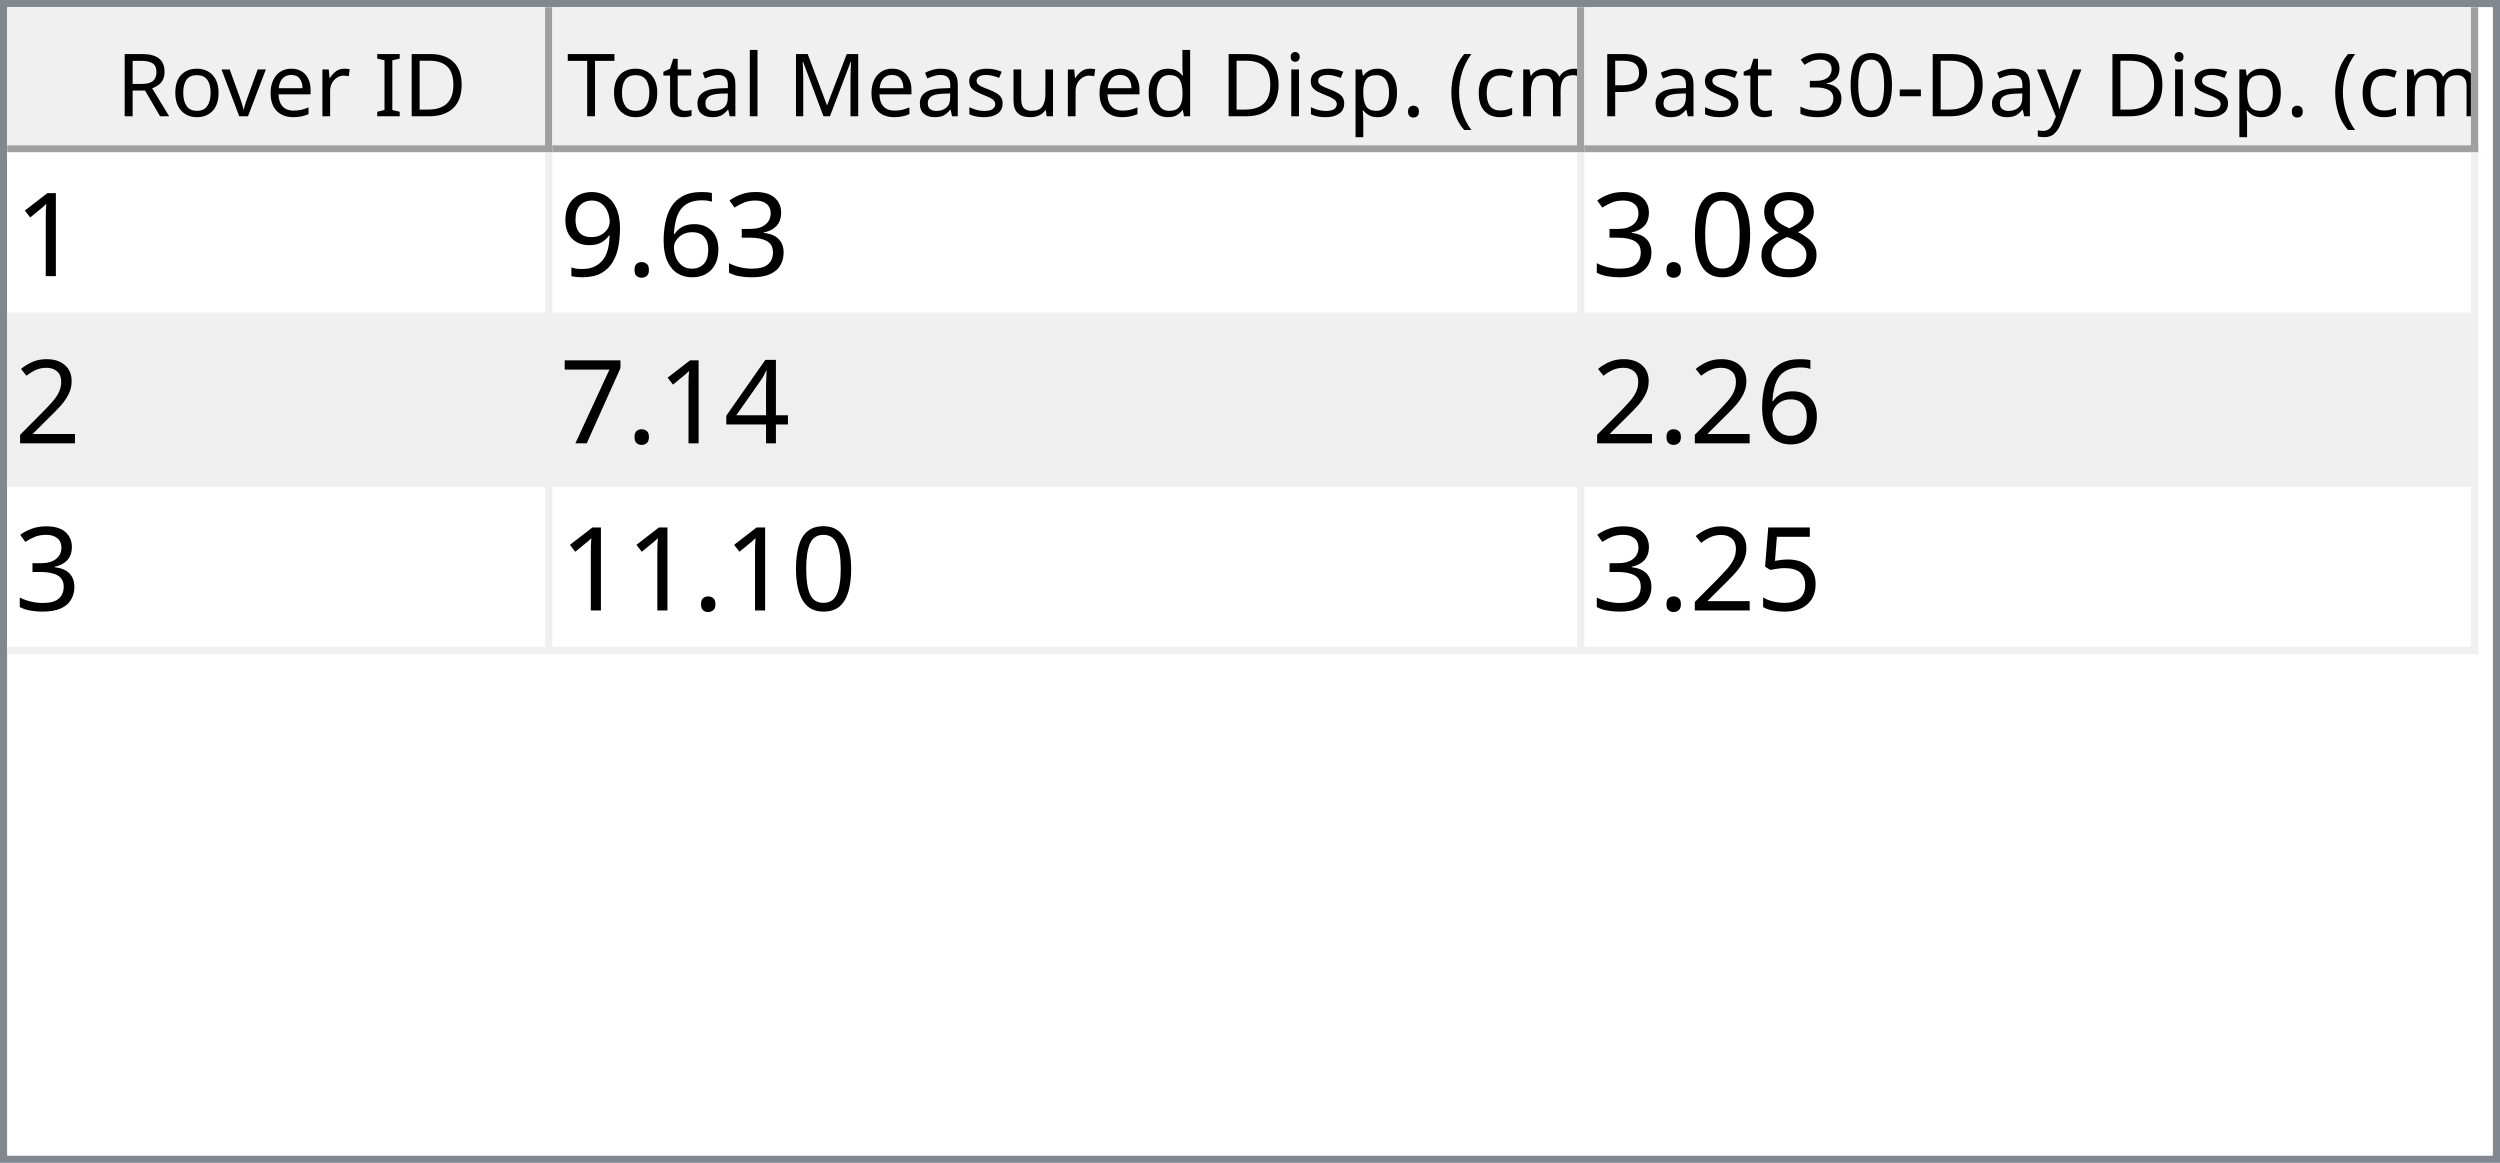
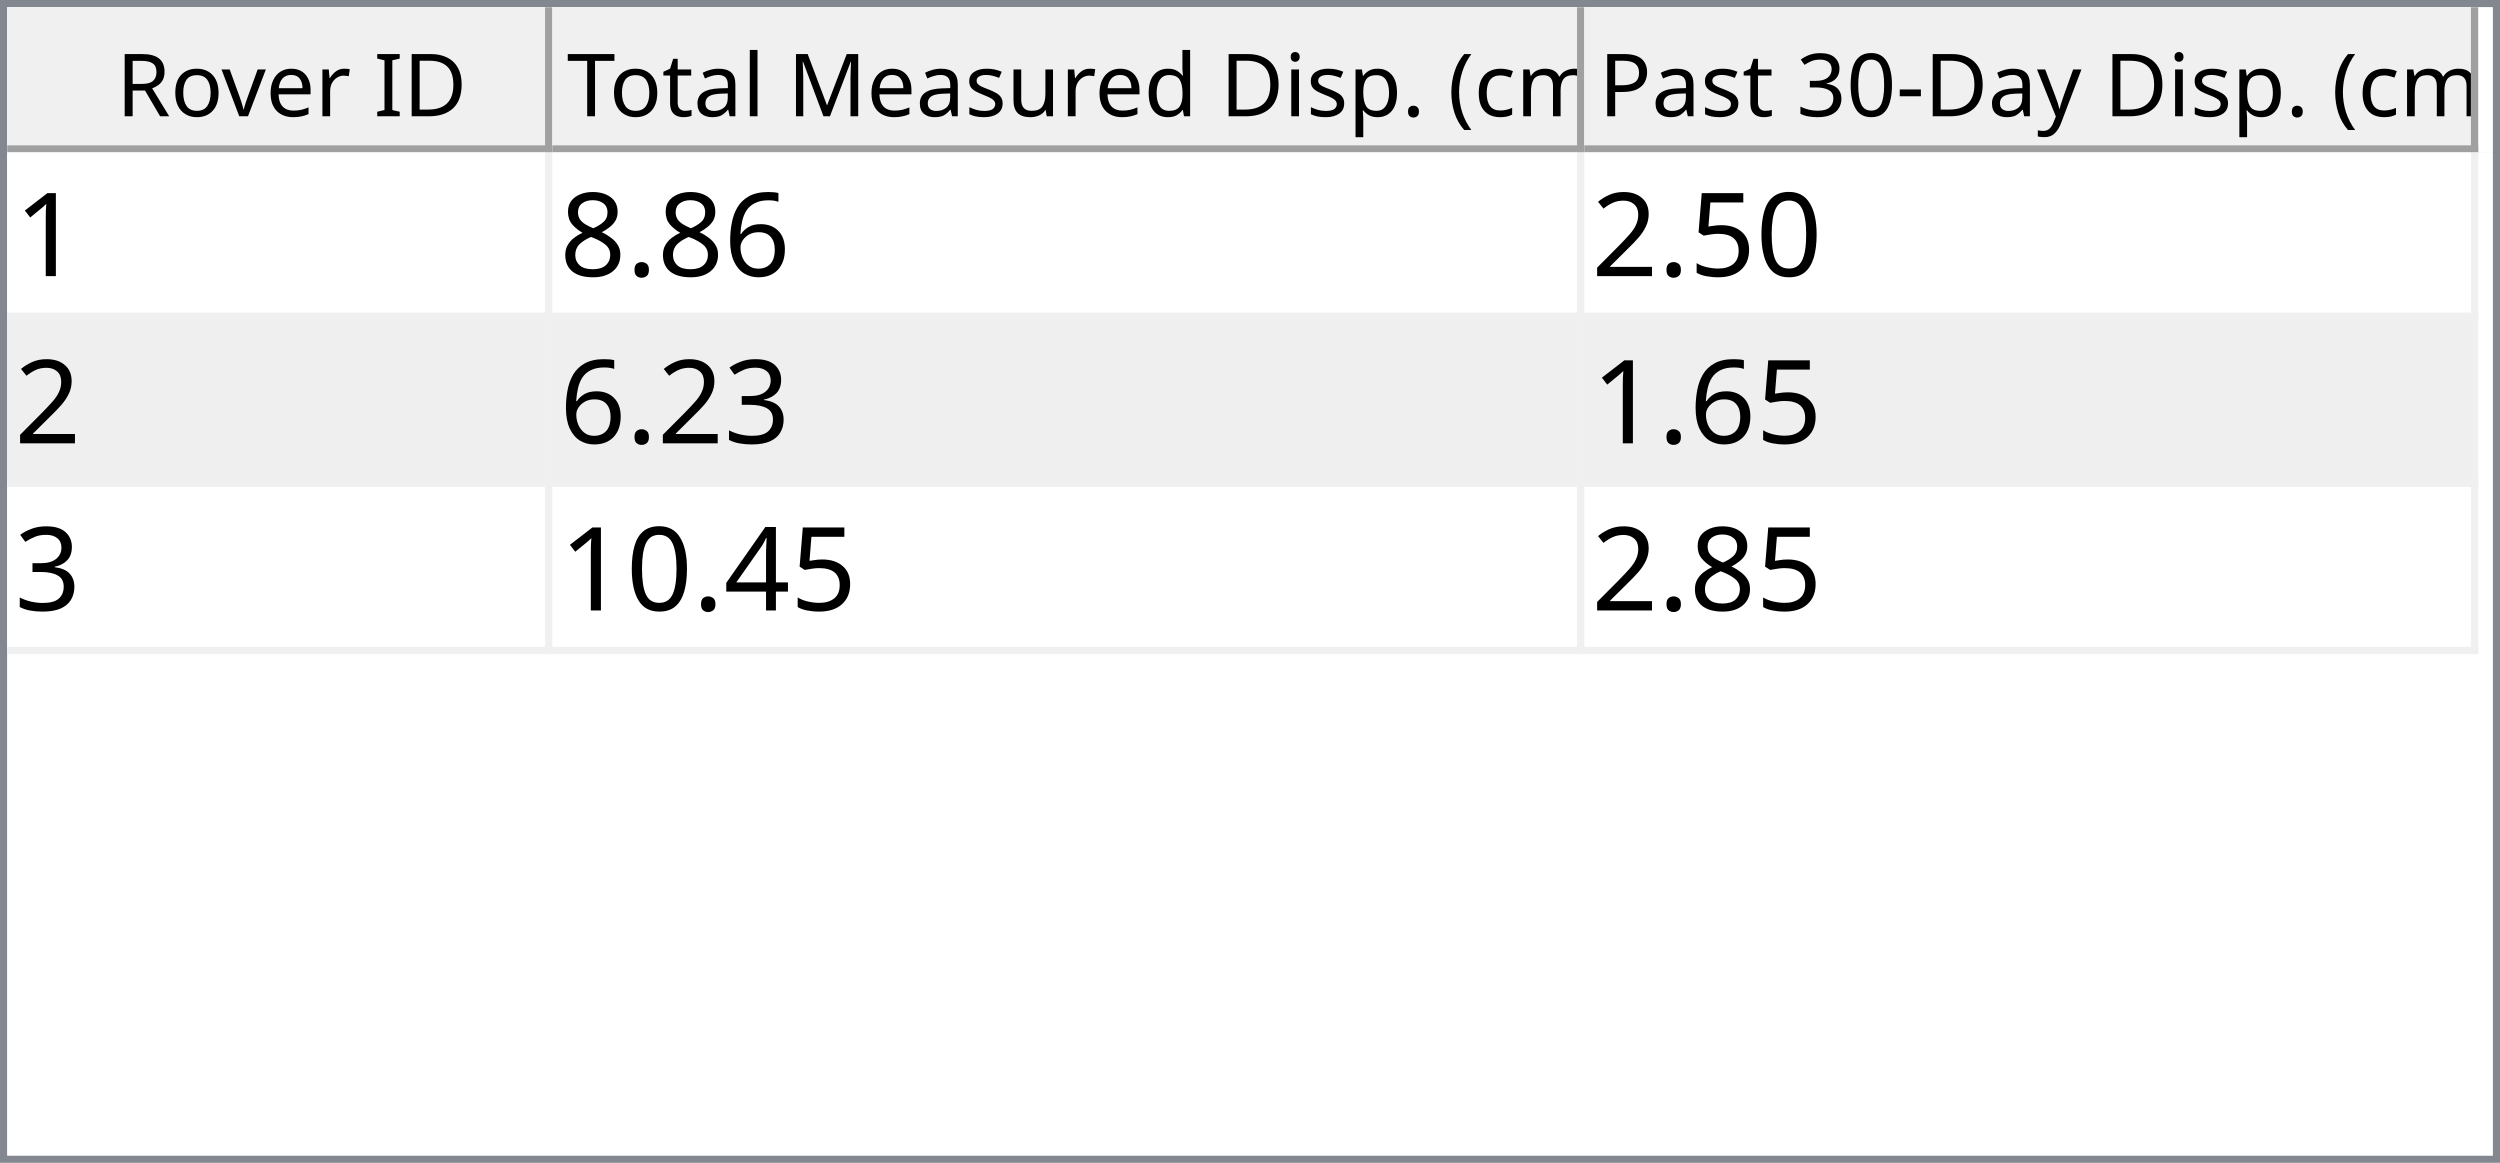
<svg xmlns="http://www.w3.org/2000/svg" style="fill-opacity:1; color-rendering:auto; color-interpolation:auto; text-rendering:auto; stroke:black; stroke-linecap:square; stroke-miterlimit:10; shape-rendering:auto; stroke-opacity:1; fill:black; stroke-dasharray:none; font-weight:normal; stroke-width:1; font-family:'Dialog'; font-style:normal; stroke-linejoin:miter; font-size:12px; stroke-dashoffset:0; image-rendering:auto;" width="344" height="160">
  <defs id="genericDefs" />
  <g>
    <defs id="defs1">
      <clipPath clipPathUnits="userSpaceOnUse" id="clipPath1">
        <path d="M0 0 L344 0 L344 160 L0 160 L0 0 Z" />
      </clipPath>
      <clipPath clipPathUnits="userSpaceOnUse" id="clipPath2">
        <path d="M0 0 L0 160 L344 160 L344 0 Z" />
      </clipPath>
      <clipPath clipPathUnits="userSpaceOnUse" id="clipPath3">
        <path d="M0 0 L0 20 L342 20 L342 0 Z" />
      </clipPath>
      <clipPath clipPathUnits="userSpaceOnUse" id="clipPath4">
        <path d="M0 0 L0 20 L75 20 L75 0 Z" />
      </clipPath>
      <clipPath clipPathUnits="userSpaceOnUse" id="clipPath5">
        <path d="M1 1 L1 19 L74 19 L74 1 Z" />
      </clipPath>
      <clipPath clipPathUnits="userSpaceOnUse" id="clipPath6">
        <path d="M0 0 L0 18 L73 18 L73 0 Z" />
      </clipPath>
      <clipPath clipPathUnits="userSpaceOnUse" id="clipPath7">
        <path d="M-0.5 -0.5 L-0.5 19.5 L74.5 19.5 L74.5 -0.5 Z" />
      </clipPath>
      <clipPath clipPathUnits="userSpaceOnUse" id="clipPath8">
        <path d="M0 0 L0 20 L142 20 L142 0 Z" />
      </clipPath>
      <clipPath clipPathUnits="userSpaceOnUse" id="clipPath9">
        <path d="M1 1 L1 19 L141 19 L141 1 Z" />
      </clipPath>
      <clipPath clipPathUnits="userSpaceOnUse" id="clipPath10">
        <path d="M0 0 L0 18 L140 18 L140 0 Z" />
      </clipPath>
      <clipPath clipPathUnits="userSpaceOnUse" id="clipPath11">
        <path d="M-0.5 -0.5 L-0.5 19.5 L141.5 19.5 L141.5 -0.5 Z" />
      </clipPath>
      <clipPath clipPathUnits="userSpaceOnUse" id="clipPath12">
        <path d="M0 0 L0 20 L123 20 L123 0 Z" />
      </clipPath>
      <clipPath clipPathUnits="userSpaceOnUse" id="clipPath13">
        <path d="M1 1 L1 19 L122 19 L122 1 Z" />
      </clipPath>
      <clipPath clipPathUnits="userSpaceOnUse" id="clipPath14">
        <path d="M0 0 L0 18 L121 18 L121 0 Z" />
      </clipPath>
      <clipPath clipPathUnits="userSpaceOnUse" id="clipPath15">
        <path d="M-0.5 -0.5 L-0.5 19.5 L122.5 19.5 L122.5 -0.5 Z" />
      </clipPath>
      <clipPath clipPathUnits="userSpaceOnUse" id="clipPath16">
        <path d="M0 0 L0 138 L342 138 L342 0 Z" />
      </clipPath>
      <clipPath clipPathUnits="userSpaceOnUse" id="clipPath17">
        <path d="M0 0 L0 69 L340 69 L340 0 Z" />
      </clipPath>
      <clipPath clipPathUnits="userSpaceOnUse" id="clipPath18">
        <path d="M-0.5 -0.5 L-0.5 68.5 L339.5 68.5 L339.5 -0.5 Z" />
      </clipPath>
      <clipPath clipPathUnits="userSpaceOnUse" id="clipPath19">
        <path d="M0 0 L0 22 L74 22 L74 0 Z" />
      </clipPath>
      <clipPath clipPathUnits="userSpaceOnUse" id="clipPath20">
        <path d="M0 0 L0 22 L141 22 L141 0 Z" />
      </clipPath>
      <clipPath clipPathUnits="userSpaceOnUse" id="clipPath21">
        <path d="M0 0 L0 22 L122 22 L122 0 Z" />
      </clipPath>
      <font horiz-adv-x="64.551" id="font1">
        <font-face ascent="107.91" descent="25.098" units-per-em="100" style="font-style:normal; font-family:Segoe UI; font-weight:normal;" />
        <missing-glyph horiz-adv-x="64.551" d="M8.109 0 L8.109 68.266 L56.453 68.266 L56.453 0 L8.109 0 ZM15.328 7.234 L49.219 7.234 L49.219 61.031 L15.328 61.031 L15.328 7.234 Z" />
        <glyph unicode="D" horiz-adv-x="70.117" d="M9.188 0 L9.188 70.016 L28.516 70.016 Q65.531 70.016 65.531 35.891 Q65.531 19.672 55.25 9.836 Q44.969 0 27.734 0 L9.188 0 ZM17.391 62.594 L17.391 7.422 L27.828 7.422 Q41.609 7.422 49.273 14.797 Q56.938 22.172 56.938 35.688 Q56.938 62.594 28.328 62.594 L17.391 62.594 Z" />
        <glyph unicode="I" horiz-adv-x="26.611" d="M17.391 0 L9.188 0 L9.188 70.016 L17.391 70.016 L17.391 0 Z" />
        <glyph unicode=" " horiz-adv-x="27.393" d="" />
        <glyph unicode="r" horiz-adv-x="34.766" d="M34.188 41.891 Q32.078 43.5 28.125 43.5 Q23 43.5 19.555 38.672 Q16.109 33.844 16.109 25.484 L16.109 0 L8.109 0 L8.109 50 L16.109 50 L16.109 39.703 L16.312 39.703 Q18.016 44.969 21.531 47.922 Q25.047 50.875 29.391 50.875 Q32.516 50.875 34.188 50.203 L34.188 41.891 Z" />
        <glyph unicode="e" horiz-adv-x="52.295" d="M48.297 23 L12.984 23 Q13.188 14.656 17.484 10.109 Q21.781 5.562 29.297 5.562 Q37.75 5.562 44.828 11.141 L44.828 3.609 Q38.234 -1.172 27.391 -1.172 Q16.797 -1.172 10.742 5.641 Q4.688 12.453 4.688 24.812 Q4.688 36.469 11.305 43.82 Q17.922 51.172 27.734 51.172 Q37.547 51.172 42.922 44.828 Q48.297 38.484 48.297 27.203 L48.297 23 ZM40.094 29.781 Q40.047 36.719 36.75 40.578 Q33.453 44.438 27.594 44.438 Q21.922 44.438 17.969 40.383 Q14.016 36.328 13.094 29.781 L40.094 29.781 Z" />
        <glyph unicode="v" horiz-adv-x="47.9" d="M47.406 50 L27.484 0 L19.625 0 L0.688 50 L9.469 50 L22.172 13.672 Q23.578 9.672 23.922 6.688 L24.125 6.688 Q24.609 10.453 25.688 13.484 L38.969 50 L47.406 50 Z" />
        <glyph unicode="o" horiz-adv-x="58.594" d="M29 -1.172 Q17.922 -1.172 11.305 5.836 Q4.688 12.844 4.688 24.422 Q4.688 37.016 11.57 44.094 Q18.453 51.172 30.172 51.172 Q41.359 51.172 47.633 44.289 Q53.906 37.406 53.906 25.203 Q53.906 13.234 47.141 6.031 Q40.375 -1.172 29 -1.172 ZM29.594 44.438 Q21.875 44.438 17.383 39.188 Q12.891 33.938 12.891 24.703 Q12.891 15.828 17.43 10.695 Q21.969 5.562 29.594 5.562 Q37.359 5.562 41.531 10.594 Q45.703 15.625 45.703 24.906 Q45.703 34.281 41.531 39.359 Q37.359 44.438 29.594 44.438 Z" />
        <glyph unicode="R" horiz-adv-x="59.814" d="M59.375 0 L49.609 0 L37.891 19.625 Q36.281 22.359 34.766 24.289 Q33.25 26.219 31.664 27.438 Q30.078 28.656 28.25 29.219 Q26.422 29.781 24.125 29.781 L17.391 29.781 L17.391 0 L9.188 0 L9.188 70.016 L30.078 70.016 Q34.672 70.016 38.555 68.867 Q42.438 67.719 45.289 65.375 Q48.141 63.031 49.758 59.547 Q51.375 56.062 51.375 51.375 Q51.375 47.703 50.273 44.656 Q49.172 41.609 47.148 39.211 Q45.125 36.812 42.266 35.133 Q39.406 33.453 35.844 32.516 L35.844 32.328 Q37.594 31.547 38.891 30.547 Q40.188 29.547 41.359 28.18 Q42.531 26.812 43.68 25.078 Q44.828 23.344 46.234 21.047 L59.375 0 ZM17.391 62.594 L17.391 37.203 L28.516 37.203 Q31.594 37.203 34.203 38.133 Q36.812 39.062 38.719 40.797 Q40.625 42.531 41.703 45.047 Q42.781 47.562 42.781 50.688 Q42.781 56.297 39.141 59.445 Q35.5 62.594 28.609 62.594 L17.391 62.594 Z" />
        <glyph unicode=")" horiz-adv-x="30.176" d="M8.297 -15.922 L1.172 -15.922 Q16.406 2.344 16.406 26.812 Q16.406 51.469 1.078 70.016 L8.297 70.016 Q23.531 52.156 23.531 26.703 Q23.531 1.375 8.297 -15.922 Z" />
        <glyph unicode="m" horiz-adv-x="86.133" d="M79.109 0 L71.094 0 L71.094 28.719 Q71.094 37.016 68.531 40.727 Q65.969 44.438 59.906 44.438 Q54.781 44.438 51.195 39.75 Q47.609 35.062 47.609 28.516 L47.609 0 L39.594 0 L39.594 29.688 Q39.594 44.438 28.219 44.438 Q22.953 44.438 19.531 40.016 Q16.109 35.594 16.109 28.516 L16.109 0 L8.109 0 L8.109 50 L16.109 50 L16.109 42.094 L16.312 42.094 Q21.625 51.172 31.844 51.172 Q36.969 51.172 40.773 48.312 Q44.578 45.453 46 40.828 Q51.562 51.172 62.594 51.172 Q79.109 51.172 79.109 30.812 L79.109 0 Z" />
        <glyph unicode="c" horiz-adv-x="46.191" d="M42.188 2.297 Q36.422 -1.172 28.516 -1.172 Q17.828 -1.172 11.258 5.789 Q4.688 12.75 4.688 23.828 Q4.688 36.188 11.766 43.68 Q18.844 51.172 30.672 51.172 Q37.25 51.172 42.281 48.734 L42.281 40.531 Q36.719 44.438 30.375 44.438 Q22.703 44.438 17.797 38.945 Q12.891 33.453 12.891 24.516 Q12.891 15.719 17.508 10.641 Q22.125 5.562 29.891 5.562 Q36.422 5.562 42.188 9.906 L42.188 2.297 Z" />
        <glyph unicode="(" horiz-adv-x="30.176" d="M29.109 -15.922 L21.969 -15.922 Q6.844 1.375 6.844 26.703 Q6.844 52.156 21.969 70.016 L29.203 70.016 Q13.875 51.469 13.875 26.812 Q13.875 2.344 29.109 -15.922 Z" />
        <glyph unicode="." horiz-adv-x="21.68" d="M10.891 -1.078 Q8.641 -1.078 7.055 0.539 Q5.469 2.156 5.469 4.391 Q5.469 6.641 7.055 8.273 Q8.641 9.906 10.891 9.906 Q13.188 9.906 14.797 8.273 Q16.406 6.641 16.406 4.391 Q16.406 2.156 14.797 0.539 Q13.188 -1.078 10.891 -1.078 Z" />
        <glyph unicode="p" horiz-adv-x="58.789" d="M16.312 7.234 L16.109 7.234 L16.109 -23 L8.109 -23 L8.109 50 L16.109 50 L16.109 41.219 L16.312 41.219 Q22.219 51.172 33.594 51.172 Q43.266 51.172 48.688 44.461 Q54.109 37.75 54.109 26.469 Q54.109 13.922 48 6.375 Q41.891 -1.172 31.297 -1.172 Q21.578 -1.172 16.312 7.234 ZM16.109 27.391 L16.109 20.406 Q16.109 14.203 20.141 9.883 Q24.172 5.562 30.375 5.562 Q37.641 5.562 41.773 11.133 Q45.906 16.703 45.906 26.609 Q45.906 34.969 42.047 39.703 Q38.188 44.438 31.594 44.438 Q24.609 44.438 20.359 39.578 Q16.109 34.719 16.109 27.391 Z" />
        <glyph unicode="i" horiz-adv-x="24.219" d="M12.203 62.703 Q10.062 62.703 8.547 64.164 Q7.031 65.625 7.031 67.875 Q7.031 70.125 8.547 71.609 Q10.062 73.094 12.203 73.094 Q14.406 73.094 15.945 71.609 Q17.484 70.125 17.484 67.875 Q17.484 65.719 15.945 64.211 Q14.406 62.703 12.203 62.703 ZM16.109 0 L8.109 0 L8.109 50 L16.109 50 L16.109 0 Z" />
        <glyph unicode="d" horiz-adv-x="58.887" d="M50.781 0 L42.781 0 L42.781 8.5 L42.578 8.5 Q37.016 -1.172 25.391 -1.172 Q15.969 -1.172 10.328 5.539 Q4.688 12.25 4.688 23.828 Q4.688 36.234 10.938 43.703 Q17.188 51.172 27.594 51.172 Q37.891 51.172 42.578 43.062 L42.781 43.062 L42.781 74.031 L50.781 74.031 L50.781 0 ZM42.781 22.609 L42.781 29.984 Q42.781 36.031 38.773 40.234 Q34.766 44.438 28.609 44.438 Q21.297 44.438 17.094 39.062 Q12.891 33.688 12.891 24.219 Q12.891 15.578 16.922 10.57 Q20.953 5.562 27.734 5.562 Q34.422 5.562 38.602 10.398 Q42.781 15.234 42.781 22.609 Z" />
        <glyph unicode="u" horiz-adv-x="56.592" d="M48.531 0 L40.531 0 L40.531 7.906 L40.328 7.906 Q35.359 -1.172 24.906 -1.172 Q7.031 -1.172 7.031 20.125 L7.031 50 L14.984 50 L14.984 21.391 Q14.984 5.562 27.094 5.562 Q32.953 5.562 36.742 9.883 Q40.531 14.203 40.531 21.188 L40.531 50 L48.531 50 L48.531 0 Z" />
        <glyph unicode="s" horiz-adv-x="42.432" d="M5.078 1.812 L5.078 10.406 Q11.625 5.562 19.484 5.562 Q30.031 5.562 30.031 12.594 Q30.031 14.594 29.125 15.992 Q28.219 17.391 26.68 18.461 Q25.141 19.531 23.07 20.383 Q21 21.234 18.609 22.172 Q15.281 23.484 12.766 24.828 Q10.25 26.172 8.57 27.859 Q6.891 29.547 6.031 31.695 Q5.172 33.844 5.172 36.719 Q5.172 40.234 6.789 42.945 Q8.406 45.656 11.086 47.484 Q13.766 49.312 17.211 50.242 Q20.656 51.172 24.312 51.172 Q30.812 51.172 35.938 48.922 L35.938 40.828 Q30.422 44.438 23.25 44.438 Q21 44.438 19.195 43.922 Q17.391 43.406 16.094 42.477 Q14.797 41.547 14.086 40.258 Q13.375 38.969 13.375 37.406 Q13.375 35.453 14.086 34.133 Q14.797 32.812 16.164 31.789 Q17.531 30.766 19.484 29.938 Q21.438 29.109 23.922 28.125 Q27.25 26.859 29.883 25.516 Q32.516 24.172 34.375 22.484 Q36.234 20.797 37.234 18.602 Q38.234 16.406 38.234 13.375 Q38.234 9.672 36.602 6.938 Q34.969 4.203 32.234 2.398 Q29.5 0.594 25.93 -0.289 Q22.359 -1.172 18.453 -1.172 Q10.75 -1.172 5.078 1.812 Z" />
        <glyph unicode="M" horiz-adv-x="89.795" d="M80.562 0 L72.406 0 L72.406 46.969 Q72.406 52.547 73.094 60.594 L72.906 60.594 Q71.734 55.859 70.797 53.812 L46.875 0 L42.875 0 L19 53.422 Q17.969 55.766 16.891 60.594 L16.703 60.594 Q17.094 56.391 17.094 46.875 L17.094 0 L9.188 0 L9.188 70.016 L20.016 70.016 L41.5 21.188 Q44 15.578 44.734 12.797 L45.016 12.797 Q47.125 18.562 48.391 21.391 L70.312 70.016 L80.562 70.016 L80.562 0 Z" />
        <glyph unicode="l" horiz-adv-x="24.219" d="M16.109 0 L8.109 0 L8.109 74.031 L16.109 74.031 L16.109 0 Z" />
        <glyph unicode="a" horiz-adv-x="50.879" d="M43.891 0 L35.891 0 L35.891 7.812 L35.688 7.812 Q30.469 -1.172 20.312 -1.172 Q12.844 -1.172 8.617 2.781 Q4.391 6.734 4.391 13.281 Q4.391 27.297 20.906 29.594 L35.891 31.688 Q35.891 44.438 25.594 44.438 Q16.547 44.438 9.281 38.281 L9.281 46.484 Q16.656 51.172 26.266 51.172 Q43.891 51.172 43.891 32.516 L43.891 0 ZM35.891 25.297 L23.828 23.641 Q18.266 22.859 15.43 20.875 Q12.594 18.891 12.594 13.875 Q12.594 10.203 15.211 7.883 Q17.828 5.562 22.172 5.562 Q28.125 5.562 32.008 9.742 Q35.891 13.922 35.891 20.312 L35.891 25.297 Z" />
        <glyph unicode="t" horiz-adv-x="33.887" d="M31.297 0.484 Q28.469 -1.078 23.828 -1.078 Q10.688 -1.078 10.688 13.578 L10.688 43.172 L2.094 43.172 L2.094 50 L10.688 50 L10.688 62.203 L18.703 64.797 L18.703 50 L31.297 50 L31.297 43.172 L18.703 43.172 L18.703 14.984 Q18.703 9.969 20.414 7.82 Q22.125 5.672 26.078 5.672 Q29.109 5.672 31.297 7.328 L31.297 0.484 Z" />
        <glyph unicode="T" horiz-adv-x="52.393" d="M50.594 62.594 L30.375 62.594 L30.375 0 L22.172 0 L22.172 62.594 L2 62.594 L2 70.016 L50.594 70.016 L50.594 62.594 Z" />
        <glyph unicode="y" horiz-adv-x="48.389" d="M47.906 50 L24.906 -8.016 Q18.75 -23.531 7.625 -23.531 Q4.5 -23.531 2.391 -22.906 L2.391 -15.719 Q4.984 -16.609 7.125 -16.609 Q13.188 -16.609 16.219 -9.375 L20.219 0.094 L0.688 50 L9.578 50 L23.094 11.531 Q23.344 10.797 24.125 7.719 L24.422 7.719 Q24.656 8.891 25.391 11.422 L39.594 50 L47.906 50 Z" />
        <glyph unicode="-" horiz-adv-x="39.99" d="M33.688 24.703 L7.031 24.703 L7.031 31 L33.688 31 L33.688 24.703 Z" />
        <glyph unicode="0" horiz-adv-x="53.906" d="M49.812 35.297 Q49.812 26.516 48.219 19.727 Q46.625 12.938 43.625 8.273 Q40.625 3.609 36.258 1.195 Q31.891 -1.219 26.312 -1.219 Q21.047 -1.219 16.922 1.102 Q12.797 3.422 9.961 7.867 Q7.125 12.312 5.664 18.781 Q4.203 25.25 4.203 33.594 Q4.203 42.781 5.742 49.812 Q7.281 56.844 10.258 61.602 Q13.234 66.359 17.656 68.773 Q22.078 71.188 27.781 71.188 Q49.812 71.188 49.812 35.297 ZM41.609 34.516 Q41.609 64.406 27.391 64.406 Q12.406 64.406 12.406 33.984 Q12.406 5.609 27.094 5.609 Q41.609 5.609 41.609 34.516 Z" />
        <glyph unicode="3" horiz-adv-x="53.906" d="M46.531 19.828 Q46.531 15.094 44.75 11.211 Q42.969 7.328 39.719 4.57 Q36.469 1.812 31.93 0.297 Q27.391 -1.219 21.922 -1.219 Q11.922 -1.219 6 2.594 L6 11.188 Q13.094 5.609 22.219 5.609 Q25.875 5.609 28.828 6.539 Q31.781 7.469 33.906 9.227 Q36.031 10.984 37.18 13.477 Q38.328 15.969 38.328 19.094 Q38.328 32.812 18.797 32.812 L12.984 32.812 L12.984 39.594 L18.5 39.594 Q35.797 39.594 35.797 52.484 Q35.797 64.406 22.609 64.406 Q15.188 64.406 8.688 59.422 L8.688 67.188 Q15.375 71.188 24.609 71.188 Q29 71.188 32.57 69.969 Q36.141 68.75 38.68 66.555 Q41.219 64.359 42.609 61.281 Q44 58.203 44 54.5 Q44 40.672 30.031 36.719 L30.031 36.531 Q33.594 36.141 36.625 34.797 Q39.656 33.453 41.852 31.305 Q44.047 29.156 45.289 26.25 Q46.531 23.344 46.531 19.828 Z" />
        <glyph unicode="P" horiz-adv-x="56.006" d="M17.391 26.469 L17.391 0 L9.188 0 L9.188 70.016 L28.422 70.016 Q39.656 70.016 45.828 64.547 Q52 59.078 52 49.125 Q52 39.156 45.141 32.812 Q38.281 26.469 26.609 26.469 L17.391 26.469 ZM17.391 62.594 L17.391 33.891 L25.984 33.891 Q34.469 33.891 38.938 37.773 Q43.406 41.656 43.406 48.734 Q43.406 62.594 27 62.594 L17.391 62.594 Z" />
      </font>
      <font horiz-adv-x="75.0" id="font2">
        <font-face ascent="100.537" descent="21.973" units-per-em="100" style="font-style:normal; font-family:sans-serif; font-weight:normal;" />
        <missing-glyph horiz-adv-x="75.0" d="M12.5 0 L12.5 62.5 L62.5 62.5 L62.5 0 L12.5 0 ZM14.062 1.562 L60.938 1.562 L60.938 60.938 L14.062 60.938 L14.062 1.562 Z" />
        <glyph unicode="1" horiz-adv-x="55.615" d="M37.25 0 L28.469 0 L28.469 56 Q25.297 52.984 20.141 49.953 Q14.984 46.922 10.891 45.406 L10.891 53.906 Q18.266 57.375 23.781 62.305 Q29.297 67.234 31.594 71.875 L37.25 71.875 L37.25 0 Z" />
-         <glyph unicode="3" horiz-adv-x="55.615" d="M4.203 18.891 L12.984 20.062 Q14.5 12.594 18.141 9.297 Q21.781 6 27 6 Q33.203 6 37.477 10.297 Q41.75 14.594 41.75 20.953 Q41.75 27 37.797 30.93 Q33.844 34.859 27.734 34.859 Q25.25 34.859 21.531 33.891 L22.516 41.609 Q23.391 41.5 23.922 41.5 Q29.547 41.5 34.039 44.43 Q38.531 47.359 38.531 53.469 Q38.531 58.297 35.258 61.477 Q31.984 64.656 26.812 64.656 Q21.688 64.656 18.266 61.43 Q14.844 58.203 13.875 51.766 L5.078 53.328 Q6.688 62.156 12.398 67.016 Q18.109 71.875 26.609 71.875 Q32.469 71.875 37.398 69.359 Q42.328 66.844 44.945 62.5 Q47.562 58.156 47.562 53.266 Q47.562 48.641 45.07 44.828 Q42.578 41.016 37.703 38.766 Q44.047 37.312 47.562 32.695 Q51.078 28.078 51.078 21.141 Q51.078 11.766 44.242 5.25 Q37.406 -1.266 26.953 -1.266 Q17.531 -1.266 11.305 4.352 Q5.078 9.969 4.203 18.891 Z" />
        <glyph unicode="6" horiz-adv-x="55.615" d="M49.75 54.047 L41.016 53.375 Q39.844 58.547 37.703 60.891 Q34.125 64.656 28.906 64.656 Q24.703 64.656 21.531 62.312 Q17.391 59.281 14.992 53.469 Q12.594 47.656 12.5 36.922 Q15.672 41.75 20.266 44.094 Q24.859 46.438 29.891 46.438 Q38.672 46.438 44.852 39.969 Q51.031 33.5 51.031 23.25 Q51.031 16.5 48.125 10.719 Q45.219 4.938 40.141 1.859 Q35.062 -1.219 28.609 -1.219 Q17.625 -1.219 10.695 6.859 Q3.766 14.938 3.766 33.5 Q3.766 54.25 11.422 63.672 Q18.109 71.875 29.438 71.875 Q37.891 71.875 43.289 67.141 Q48.688 62.406 49.75 54.047 ZM13.875 23.188 Q13.875 18.656 15.797 14.508 Q17.719 10.359 21.188 8.18 Q24.656 6 28.469 6 Q34.031 6 38.039 10.492 Q42.047 14.984 42.047 22.703 Q42.047 30.125 38.086 34.398 Q34.125 38.672 28.125 38.672 Q22.172 38.672 18.023 34.398 Q13.875 30.125 13.875 23.188 Z" />
        <glyph unicode="." horiz-adv-x="27.783" d="M9.078 0 L9.078 10.016 L19.094 10.016 L19.094 0 L9.078 0 Z" />
-         <glyph unicode="9" horiz-adv-x="55.615" d="M5.469 16.547 L13.922 17.328 Q14.984 11.375 18.016 8.688 Q21.047 6 25.781 6 Q29.828 6 32.883 7.859 Q35.938 9.719 37.891 12.82 Q39.844 15.922 41.164 21.195 Q42.484 26.469 42.484 31.938 Q42.484 32.516 42.438 33.688 Q39.797 29.5 35.234 26.883 Q30.672 24.266 25.344 24.266 Q16.453 24.266 10.305 30.711 Q4.156 37.156 4.156 47.703 Q4.156 58.594 10.578 65.234 Q17 71.875 26.656 71.875 Q33.641 71.875 39.43 68.117 Q45.219 64.359 48.219 57.398 Q51.219 50.438 51.219 37.25 Q51.219 23.531 48.242 15.406 Q45.266 7.281 39.383 3.031 Q33.5 -1.219 25.594 -1.219 Q17.188 -1.219 11.867 3.445 Q6.547 8.109 5.469 16.547 ZM41.453 48.141 Q41.453 55.719 37.43 60.156 Q33.406 64.594 27.734 64.594 Q21.875 64.594 17.531 59.812 Q13.188 55.031 13.188 47.406 Q13.188 40.578 17.312 36.305 Q21.438 32.031 27.484 32.031 Q33.594 32.031 37.523 36.305 Q41.453 40.578 41.453 48.141 Z" />
        <glyph unicode="8" horiz-adv-x="55.615" d="M17.672 38.812 Q12.203 40.828 9.57 44.539 Q6.938 48.25 6.938 53.422 Q6.938 61.234 12.555 66.555 Q18.172 71.875 27.484 71.875 Q36.859 71.875 42.578 66.43 Q48.297 60.984 48.297 53.172 Q48.297 48.188 45.68 44.508 Q43.062 40.828 37.75 38.812 Q44.344 36.672 47.781 31.883 Q51.219 27.094 51.219 20.453 Q51.219 11.281 44.727 5.031 Q38.234 -1.219 27.641 -1.219 Q17.047 -1.219 10.547 5.055 Q4.047 11.328 4.047 20.703 Q4.047 27.688 7.594 32.398 Q11.141 37.109 17.672 38.812 ZM15.922 53.719 Q15.922 48.641 19.195 45.414 Q22.469 42.188 27.688 42.188 Q32.766 42.188 36.016 45.383 Q39.266 48.578 39.266 53.219 Q39.266 58.062 35.914 61.359 Q32.562 64.656 27.594 64.656 Q22.562 64.656 19.242 61.43 Q15.922 58.203 15.922 53.719 ZM13.094 20.656 Q13.094 16.891 14.875 13.375 Q16.656 9.859 20.172 7.93 Q23.688 6 27.734 6 Q34.031 6 38.133 10.055 Q42.234 14.109 42.234 20.359 Q42.234 26.703 38.016 30.859 Q33.797 35.016 27.438 35.016 Q21.234 35.016 17.164 30.914 Q13.094 26.812 13.094 20.656 Z" />
        <glyph unicode="0" horiz-adv-x="55.615" d="M4.156 35.297 Q4.156 48 6.766 55.742 Q9.375 63.484 14.523 67.68 Q19.672 71.875 27.484 71.875 Q33.25 71.875 37.594 69.555 Q41.938 67.234 44.773 62.867 Q47.609 58.5 49.219 52.227 Q50.828 45.953 50.828 35.297 Q50.828 22.703 48.242 14.969 Q45.656 7.234 40.508 3.008 Q35.359 -1.219 27.484 -1.219 Q17.141 -1.219 11.234 6.203 Q4.156 15.141 4.156 35.297 ZM13.188 35.297 Q13.188 17.672 17.312 11.836 Q21.438 6 27.484 6 Q33.547 6 37.672 11.859 Q41.797 17.719 41.797 35.297 Q41.797 52.984 37.672 58.789 Q33.547 64.594 27.391 64.594 Q21.344 64.594 17.719 59.469 Q13.188 52.938 13.188 35.297 Z" />
+         <glyph unicode="5" horiz-adv-x="55.615" d="M4.156 18.75 L13.375 19.531 Q14.406 12.797 18.141 9.398 Q21.875 6 27.156 6 Q33.5 6 37.891 10.789 Q42.281 15.578 42.281 23.484 Q42.281 31 38.062 35.352 Q33.844 39.703 27 39.703 Q22.75 39.703 19.336 37.773 Q15.922 35.844 13.969 32.766 L5.719 33.844 L12.641 70.609 L48.25 70.609 L48.25 62.203 L19.672 62.203 L15.828 42.969 Q22.266 47.469 29.344 47.469 Q38.719 47.469 45.164 40.969 Q51.609 34.469 51.609 24.266 Q51.609 14.547 45.953 7.469 Q39.062 -1.219 27.156 -1.219 Q17.391 -1.219 11.211 4.25 Q5.031 9.719 4.156 18.75 Z" />
        <glyph unicode="2" horiz-adv-x="55.615" d="M50.344 8.453 L50.344 0 L3.031 0 Q2.938 3.172 4.047 6.109 Q5.859 10.938 9.836 15.625 Q13.812 20.312 21.344 26.469 Q33.016 36.031 37.117 41.625 Q41.219 47.219 41.219 52.203 Q41.219 57.422 37.477 61.008 Q33.734 64.594 27.734 64.594 Q21.391 64.594 17.578 60.789 Q13.766 56.984 13.719 50.25 L4.688 51.172 Q5.609 61.281 11.664 66.578 Q17.719 71.875 27.938 71.875 Q38.234 71.875 44.242 66.164 Q50.25 60.453 50.25 52 Q50.25 47.703 48.492 43.555 Q46.734 39.406 42.656 34.812 Q38.578 30.219 29.109 22.219 Q21.188 15.578 18.945 13.211 Q16.703 10.844 15.234 8.453 L50.344 8.453 Z" />
+         <glyph unicode="3" horiz-adv-x="55.615" d="M4.203 18.891 L12.984 20.062 Q14.5 12.594 18.141 9.297 Q21.781 6 27 6 Q33.203 6 37.477 10.297 Q41.75 14.594 41.75 20.953 Q41.75 27 37.797 30.93 Q33.844 34.859 27.734 34.859 Q25.25 34.859 21.531 33.891 L22.516 41.609 Q23.391 41.5 23.922 41.5 Q29.547 41.5 34.039 44.43 Q38.531 47.359 38.531 53.469 Q38.531 58.297 35.258 61.477 Q31.984 64.656 26.812 64.656 Q21.688 64.656 18.266 61.43 Q14.844 58.203 13.875 51.766 L5.078 53.328 Q6.688 62.156 12.398 67.016 Q18.109 71.875 26.609 71.875 Q32.469 71.875 37.398 69.359 Q42.328 66.844 44.945 62.5 Q47.562 58.156 47.562 53.266 Q47.562 48.641 45.07 44.828 Q42.578 41.016 37.703 38.766 Q44.047 37.312 47.562 32.695 Q51.078 28.078 51.078 21.141 Q51.078 11.766 44.242 5.25 Q37.406 -1.266 26.953 -1.266 Q17.531 -1.266 11.305 4.352 Q5.078 9.969 4.203 18.891 Z" />
        <glyph unicode="4" horiz-adv-x="55.615" d="M32.328 0 L32.328 17.141 L1.266 17.141 L1.266 25.203 L33.938 71.578 L41.109 71.578 L41.109 25.203 L50.781 25.203 L50.781 17.141 L41.109 17.141 L41.109 0 L32.328 0 ZM32.328 25.203 L32.328 57.469 L9.906 25.203 L32.328 25.203 Z" />
-         <glyph unicode="7" horiz-adv-x="55.615" d="M4.734 62.203 L4.734 70.656 L51.078 70.656 L51.078 63.812 Q44.234 56.547 37.523 44.484 Q30.812 32.422 27.156 19.672 Q24.516 10.688 23.781 0 L14.75 0 Q14.891 8.453 18.062 20.414 Q21.234 32.375 27.172 43.484 Q33.109 54.594 39.797 62.203 L4.734 62.203 Z" />
-         <glyph unicode="5" horiz-adv-x="55.615" d="M4.156 18.75 L13.375 19.531 Q14.406 12.797 18.141 9.398 Q21.875 6 27.156 6 Q33.5 6 37.891 10.789 Q42.281 15.578 42.281 23.484 Q42.281 31 38.062 35.352 Q33.844 39.703 27 39.703 Q22.75 39.703 19.336 37.773 Q15.922 35.844 13.969 32.766 L5.719 33.844 L12.641 70.609 L48.25 70.609 L48.25 62.203 L19.672 62.203 L15.828 42.969 Q22.266 47.469 29.344 47.469 Q38.719 47.469 45.164 40.969 Q51.609 34.469 51.609 24.266 Q51.609 14.547 45.953 7.469 Q39.062 -1.219 27.156 -1.219 Q17.391 -1.219 11.211 4.25 Q5.031 9.719 4.156 18.75 Z" />
      </font>
    </defs>
    <g style="fill:white; stroke:white;">
      <rect x="0" y="0" width="344" style="clip-path:url(#clipPath1); stroke:none;" height="160" />
    </g>
    <g style="fill:white; text-rendering:optimizeSpeed; color-rendering:optimizeSpeed; image-rendering:optimizeSpeed; shape-rendering:crispEdges; stroke:white; color-interpolation:sRGB;">
      <rect x="0" width="344" height="160" y="0" style="stroke:none;" />
      <path style="stroke:none;" d="M0 160 L344 160 L344 0 L0 0 Z" />
    </g>
    <g style="fill:rgb(240,240,240); font-family:'Segoe UI'; stroke:rgb(240,240,240);">
      <rect x="0" y="0" width="344" style="clip-path:url(#clipPath2); stroke:none;" height="160" />
    </g>
    <g style="fill:rgb(130,135,144); font-family:'Segoe UI'; stroke:rgb(130,135,144);">
      <path d="M0 0 L344 0 L344 160 L0 160 L0 0 ZM1 1 L343 1 L343 159 L1 159 L1 1 Z" style="fill-rule:evenodd; clip-path:url(#clipPath2); stroke:none;" />
    </g>
    <g style="fill:white; font-family:'Segoe UI'; stroke:white;" transform="translate(1,1)">
      <rect x="0" y="0" width="342" style="clip-path:url(#clipPath3); stroke:none;" height="20" />
    </g>
    <g style="fill:rgb(240,240,240); font-family:'Segoe UI'; stroke:rgb(240,240,240);" transform="translate(1,1)">
      <rect x="0" y="0" width="75" style="clip-path:url(#clipPath4); stroke:none;" height="20" />
    </g>
    <g style="font-family:'Segoe UI';" transform="translate(2,2)">
      <text x="14" xml:space="preserve" y="14" style="clip-path:url(#clipPath6); stroke:none;">Rover ID</text>
    </g>
    <g style="fill:rgb(160,160,160); font-family:'Segoe UI'; stroke:rgb(160,160,160); stroke-linejoin:bevel;" transform="translate(1.5,1.5)">
      <line x1="74" x2="74" y1="0" style="fill:none; clip-path:url(#clipPath7);" y2="19" />
    </g>
    <g style="fill:rgb(160,160,160); font-family:'Segoe UI'; stroke:rgb(160,160,160); stroke-linejoin:bevel;" transform="matrix(1,0,0,1,1,1) translate(0.5,0.5)">
      <line x1="0" x2="74" y1="19" style="fill:none; clip-path:url(#clipPath7);" y2="19" />
    </g>
    <g style="fill:rgb(240,240,240); font-family:'Segoe UI'; stroke:rgb(240,240,240);" transform="translate(76,1)">
      <rect x="0" y="0" width="142" style="clip-path:url(#clipPath8); stroke:none;" height="20" />
    </g>
    <g style="font-family:'Segoe UI';" transform="translate(77,2)">
      <text x="1" xml:space="preserve" y="14" style="clip-path:url(#clipPath10); stroke:none;">Total Measured Disp. (cm)</text>
    </g>
    <g style="fill:rgb(160,160,160); font-family:'Segoe UI'; stroke:rgb(160,160,160); stroke-linejoin:bevel;" transform="translate(76.5,1.5)">
      <line x1="141" x2="141" y1="0" style="fill:none; clip-path:url(#clipPath11);" y2="19" />
    </g>
    <g style="fill:rgb(160,160,160); font-family:'Segoe UI'; stroke:rgb(160,160,160); stroke-linejoin:bevel;" transform="matrix(1,0,0,1,76,1) translate(0.5,0.5)">
      <line x1="0" x2="141" y1="19" style="fill:none; clip-path:url(#clipPath11);" y2="19" />
    </g>
    <g style="fill:rgb(240,240,240); font-family:'Segoe UI'; stroke:rgb(240,240,240);" transform="translate(218,1)">
      <rect x="0" y="0" width="123" style="clip-path:url(#clipPath12); stroke:none;" height="20" />
    </g>
    <g style="font-family:'Segoe UI';" transform="translate(219,2)">
      <text x="1" xml:space="preserve" y="14" style="clip-path:url(#clipPath14); stroke:none;">Past 30-Day Disp. (cm)</text>
    </g>
    <g style="fill:rgb(160,160,160); font-family:'Segoe UI'; stroke:rgb(160,160,160); stroke-linejoin:bevel;" transform="translate(218.5,1.5)">
      <line x1="122" x2="122" y1="0" style="fill:none; clip-path:url(#clipPath15);" y2="19" />
    </g>
    <g style="fill:rgb(160,160,160); font-family:'Segoe UI'; stroke:rgb(160,160,160); stroke-linejoin:bevel;" transform="matrix(1,0,0,1,218,1) translate(0.5,0.5)">
      <line x1="0" x2="122" y1="19" style="fill:none; clip-path:url(#clipPath15);" y2="19" />
    </g>
    <g style="fill:white; font-family:'Segoe UI'; stroke:white;" transform="translate(1,21)">
      <rect x="0" y="0" width="342" style="clip-path:url(#clipPath16); stroke:none;" height="138" />
    </g>
    <g style="fill:rgb(240,240,240); font-size:16px; font-family:sans-serif; stroke:rgb(240,240,240);" transform="translate(1,21)">
      <rect x="0" y="0" width="340" style="clip-path:url(#clipPath17); stroke:none;" height="69" />
      <line transform="translate(0.5,0.5)" x1="0" x2="339" y1="22" style="clip-path:url(#clipPath18); fill:none; stroke-linejoin:bevel;" y2="22" />
    </g>
    <g transform="matrix(1,0,0,1,1,21) translate(0.5,0.5)" style="fill:rgb(240,240,240); font-size:16px; font-family:sans-serif; stroke:rgb(240,240,240); stroke-linejoin:bevel;">
      <line x1="0" x2="339" y1="45" style="fill:none; clip-path:url(#clipPath18);" y2="45" />
    </g>
    <g transform="matrix(1,0,0,1,1,21) translate(0.5,0.5)" style="fill:rgb(240,240,240); font-size:16px; font-family:sans-serif; stroke:rgb(240,240,240); stroke-linejoin:bevel;">
      <line x1="0" x2="339" y1="68" style="fill:none; clip-path:url(#clipPath18);" y2="68" />
    </g>
    <g transform="matrix(1,0,0,1,1,21) translate(0.5,0.5)" style="fill:rgb(240,240,240); font-size:16px; font-family:sans-serif; stroke:rgb(240,240,240); stroke-linejoin:bevel;">
      <line x1="74" x2="74" y1="0" style="fill:none; clip-path:url(#clipPath18);" y2="68" />
    </g>
    <g transform="matrix(1,0,0,1,1,21) translate(0.5,0.5)" style="fill:rgb(240,240,240); font-size:16px; font-family:sans-serif; stroke:rgb(240,240,240); stroke-linejoin:bevel;">
      <line x1="216" x2="216" y1="0" style="fill:none; clip-path:url(#clipPath18);" y2="68" />
    </g>
    <g transform="matrix(1,0,0,1,1,21) translate(0.5,0.5)" style="fill:rgb(240,240,240); font-size:16px; font-family:sans-serif; stroke:rgb(240,240,240); stroke-linejoin:bevel;">
      <line x1="339" x2="339" y1="0" style="fill:none; clip-path:url(#clipPath18);" y2="68" />
    </g>
    <g style="fill:white; font-size:16px; font-family:sans-serif; stroke:white;" transform="matrix(1,0,0,1,1,21)">
      <rect x="0" y="0" width="74" style="clip-path:url(#clipPath19); stroke:none;" height="22" />
      <text x="1" y="17" style="fill:black; clip-path:url(#clipPath19); stroke:none;" xml:space="preserve">1</text>
    </g>
    <g style="fill:white; font-size:16px; font-family:sans-serif; stroke:white;" transform="matrix(1,0,0,1,1,21) translate(75,0)">
      <rect x="0" y="0" width="141" style="clip-path:url(#clipPath20); stroke:none;" height="22" />
-       <text x="1" y="17" style="fill:black; clip-path:url(#clipPath20); stroke:none;" xml:space="preserve">9.63</text>
+       <text x="1" y="17" style="fill:black; clip-path:url(#clipPath20); stroke:none;" xml:space="preserve">8.86</text>
    </g>
    <g style="fill:white; font-size:16px; font-family:sans-serif; stroke:white;" transform="matrix(1,0,0,1,1,21) translate(217,0)">
      <rect x="0" y="0" width="122" style="clip-path:url(#clipPath21); stroke:none;" height="22" />
-       <text x="1" y="17" style="fill:black; clip-path:url(#clipPath21); stroke:none;" xml:space="preserve">3.08</text>
+       <text x="1" y="17" style="fill:black; clip-path:url(#clipPath21); stroke:none;" xml:space="preserve">2.50</text>
    </g>
    <g style="fill:rgb(239,239,239); font-size:16px; font-family:sans-serif; stroke:rgb(239,239,239);" transform="matrix(1,0,0,1,1,21) translate(0,23)">
      <rect x="0" y="0" width="74" style="clip-path:url(#clipPath19); stroke:none;" height="22" />
      <text x="1" y="17" style="fill:black; clip-path:url(#clipPath19); stroke:none;" xml:space="preserve">2</text>
    </g>
    <g style="fill:rgb(239,239,239); font-size:16px; font-family:sans-serif; stroke:rgb(239,239,239);" transform="matrix(1,0,0,1,1,21) translate(75,23)">
      <rect x="0" y="0" width="141" style="clip-path:url(#clipPath20); stroke:none;" height="22" />
-       <text x="1" y="17" style="fill:black; clip-path:url(#clipPath20); stroke:none;" xml:space="preserve">7.14</text>
+       <text x="1" y="17" style="fill:black; clip-path:url(#clipPath20); stroke:none;" xml:space="preserve">6.23</text>
    </g>
    <g style="fill:rgb(239,239,239); font-size:16px; font-family:sans-serif; stroke:rgb(239,239,239);" transform="matrix(1,0,0,1,1,21) translate(217,23)">
      <rect x="0" y="0" width="122" style="clip-path:url(#clipPath21); stroke:none;" height="22" />
-       <text x="1" y="17" style="fill:black; clip-path:url(#clipPath21); stroke:none;" xml:space="preserve">2.26</text>
+       <text x="1" y="17" style="fill:black; clip-path:url(#clipPath21); stroke:none;" xml:space="preserve">1.65</text>
    </g>
    <g style="fill:white; font-size:16px; font-family:sans-serif; stroke:white;" transform="matrix(1,0,0,1,1,21) translate(0,46)">
      <rect x="0" y="0" width="74" style="clip-path:url(#clipPath19); stroke:none;" height="22" />
      <text x="1" y="17" style="fill:black; clip-path:url(#clipPath19); stroke:none;" xml:space="preserve">3</text>
    </g>
    <g style="fill:white; font-size:16px; font-family:sans-serif; stroke:white;" transform="matrix(1,0,0,1,1,21) translate(75,46)">
      <rect x="0" y="0" width="141" style="clip-path:url(#clipPath20); stroke:none;" height="22" />
-       <text x="1" y="17" style="fill:black; clip-path:url(#clipPath20); stroke:none;" xml:space="preserve">11.10</text>
+       <text x="1" y="17" style="fill:black; clip-path:url(#clipPath20); stroke:none;" xml:space="preserve">10.45</text>
    </g>
    <g style="fill:white; font-size:16px; font-family:sans-serif; stroke:white;" transform="matrix(1,0,0,1,1,21) translate(217,46)">
      <rect x="0" y="0" width="122" style="clip-path:url(#clipPath21); stroke:none;" height="22" />
-       <text x="1" y="17" style="fill:black; clip-path:url(#clipPath21); stroke:none;" xml:space="preserve">3.25</text>
+       <text x="1" y="17" style="fill:black; clip-path:url(#clipPath21); stroke:none;" xml:space="preserve">2.85</text>
    </g>
  </g>
</svg>
